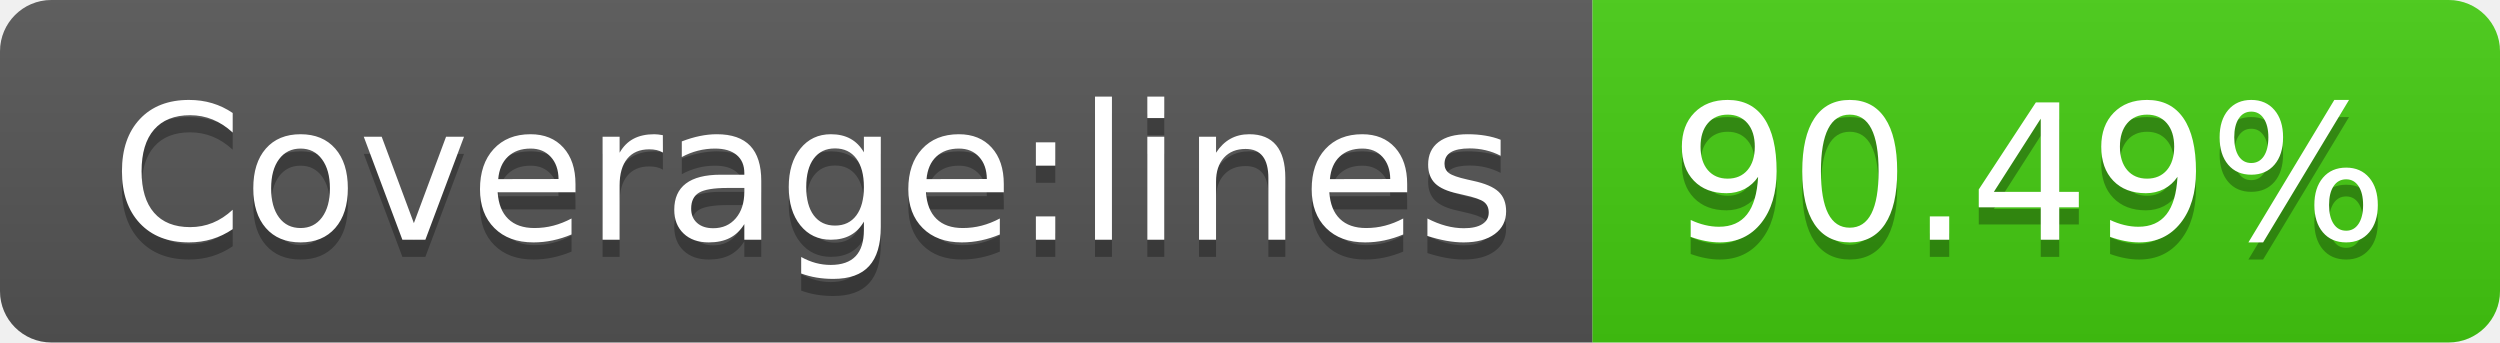
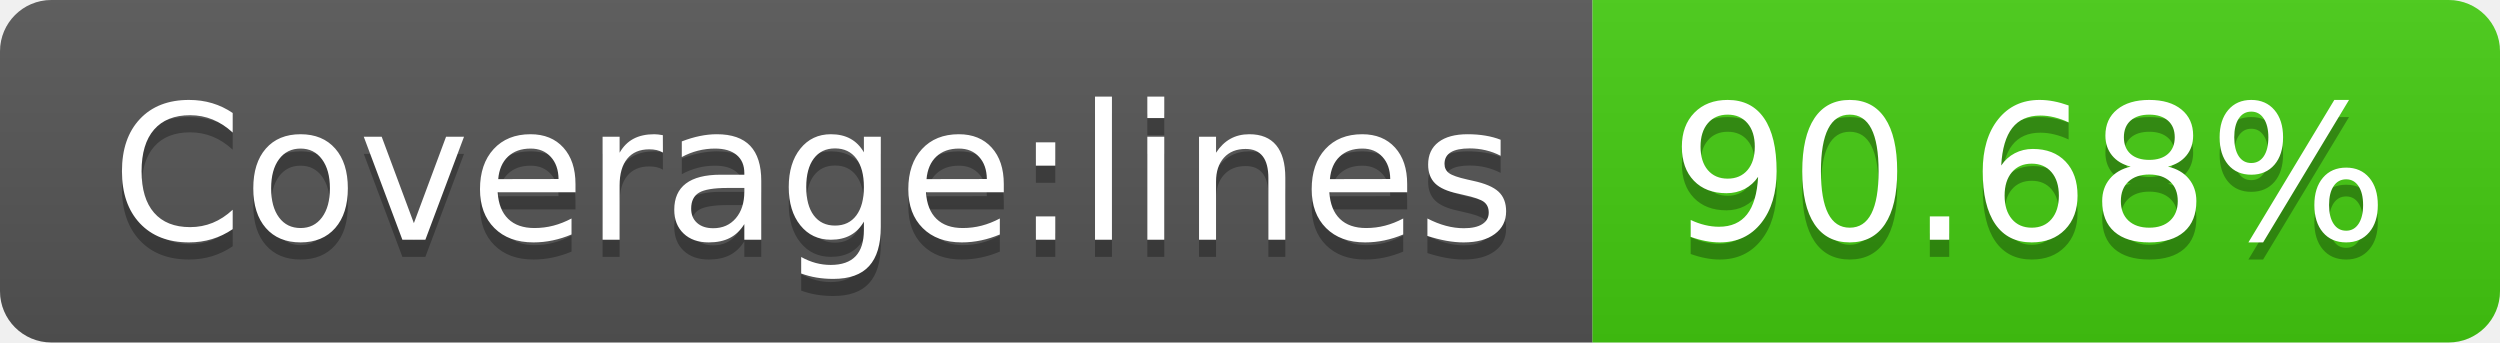
<svg xmlns="http://www.w3.org/2000/svg" width="146" height="20">
  <linearGradient id="s" x2="0" y2="100%">
    <stop offset="0" stop-color="#bbb" stop-opacity=".1" />
    <stop offset="1" stop-opacity=".1" />
  </linearGradient>
  <clipPath id="r">
    <rect width="146" height="20" rx="3" fill="#fff" />
  </clipPath>
  <g clip-path="url(#r)">
    <rect width="93" height="20" fill="#555" />
    <rect x="93" width="53" height="20" fill="#4c1" />
    <rect width="146" height="20" fill="url(#s)" />
  </g>
  <g fill="#fff" text-anchor="middle" font-family="Verdana,Geneva,DejaVu Sans,sans-serif" text-rendering="geometricPrecision" font-size="110">
    <text x="475" y="150" fill="#010101" fill-opacity=".3" transform="scale(.1)" textLength="830">Coverage:lines</text>
    <text x="475" y="140" transform="scale(.1)" textLength="830">Coverage:lines</text>
-     <text x="1185" y="150" fill="#010101" fill-opacity=".3" transform="scale(.1)" textLength="430">90.49%</text>
-     <text x="1185" y="140" transform="scale(.1)" textLength="430">90.49%</text>
+     <text x="1185" y="150" fill="#010101" fill-opacity=".3" transform="scale(.1)" textLength="430">90.68%</text>
+     <text x="1185" y="140" transform="scale(.1)" textLength="430">90.68%</text>
  </g>
</svg>
